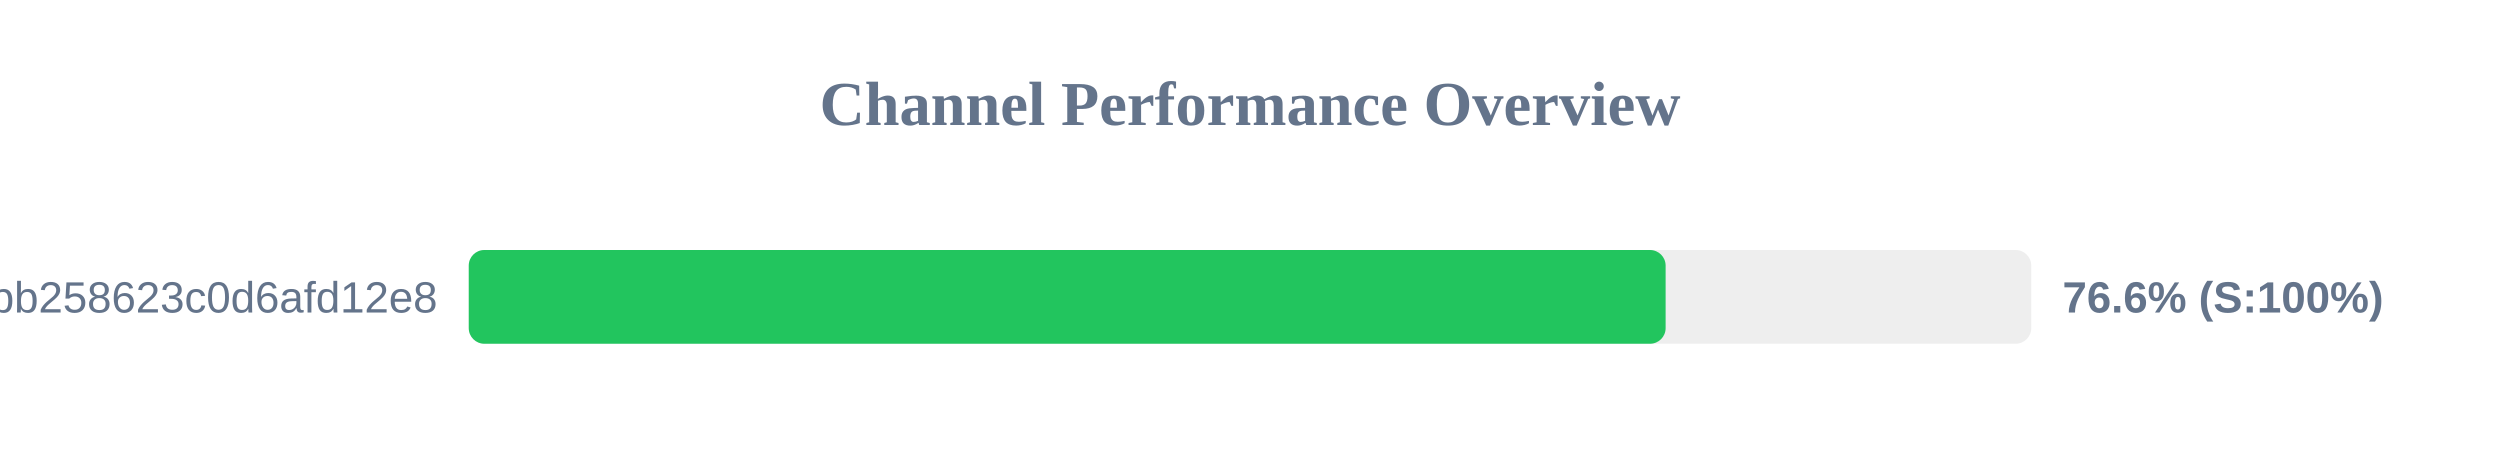
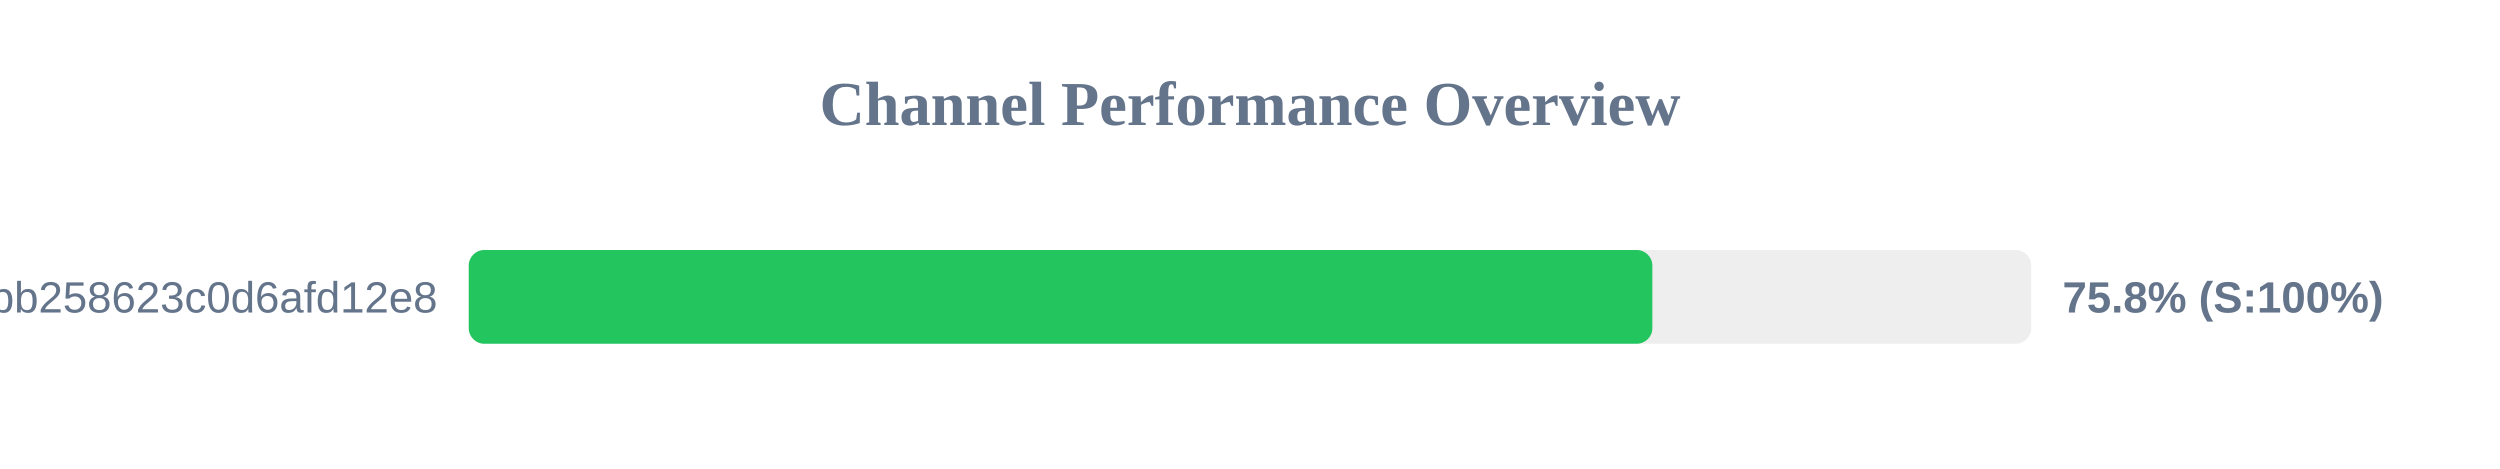
<svg xmlns="http://www.w3.org/2000/svg" width="800" height="150" version="1.1">
  <style>
        .row { font: 14px Arial; fill: #64748b; }
        .score { font: bold 14px Arial; fill: #64748b; }
    </style>
  <text x="400" y="40" text-anchor="middle" font-size="20px" font-weight="bold" fill="#64748b">Channel Performance Overview</text>
  <rect x="150" y="80" width="500" height="30" fill="#eee" rx="5" />
-   <rect x="150" y="80" width="383.0" height="30" fill="#22c55e" rx="5" />
+   <rect x="150" y="80" width="378.75" height="30" fill="#22c55e" rx="5" />
  <text x="140" y="100" text-anchor="end" class="row">subscribe?token=de7669e139184bb258623c0d6afd12e8</text>
-   <text x="660" y="100" text-anchor="start" class="score">76.6% (S:100%)</text>
+   <text x="660" y="100" text-anchor="start" class="score">75.8% (S:100%)</text>
</svg>
